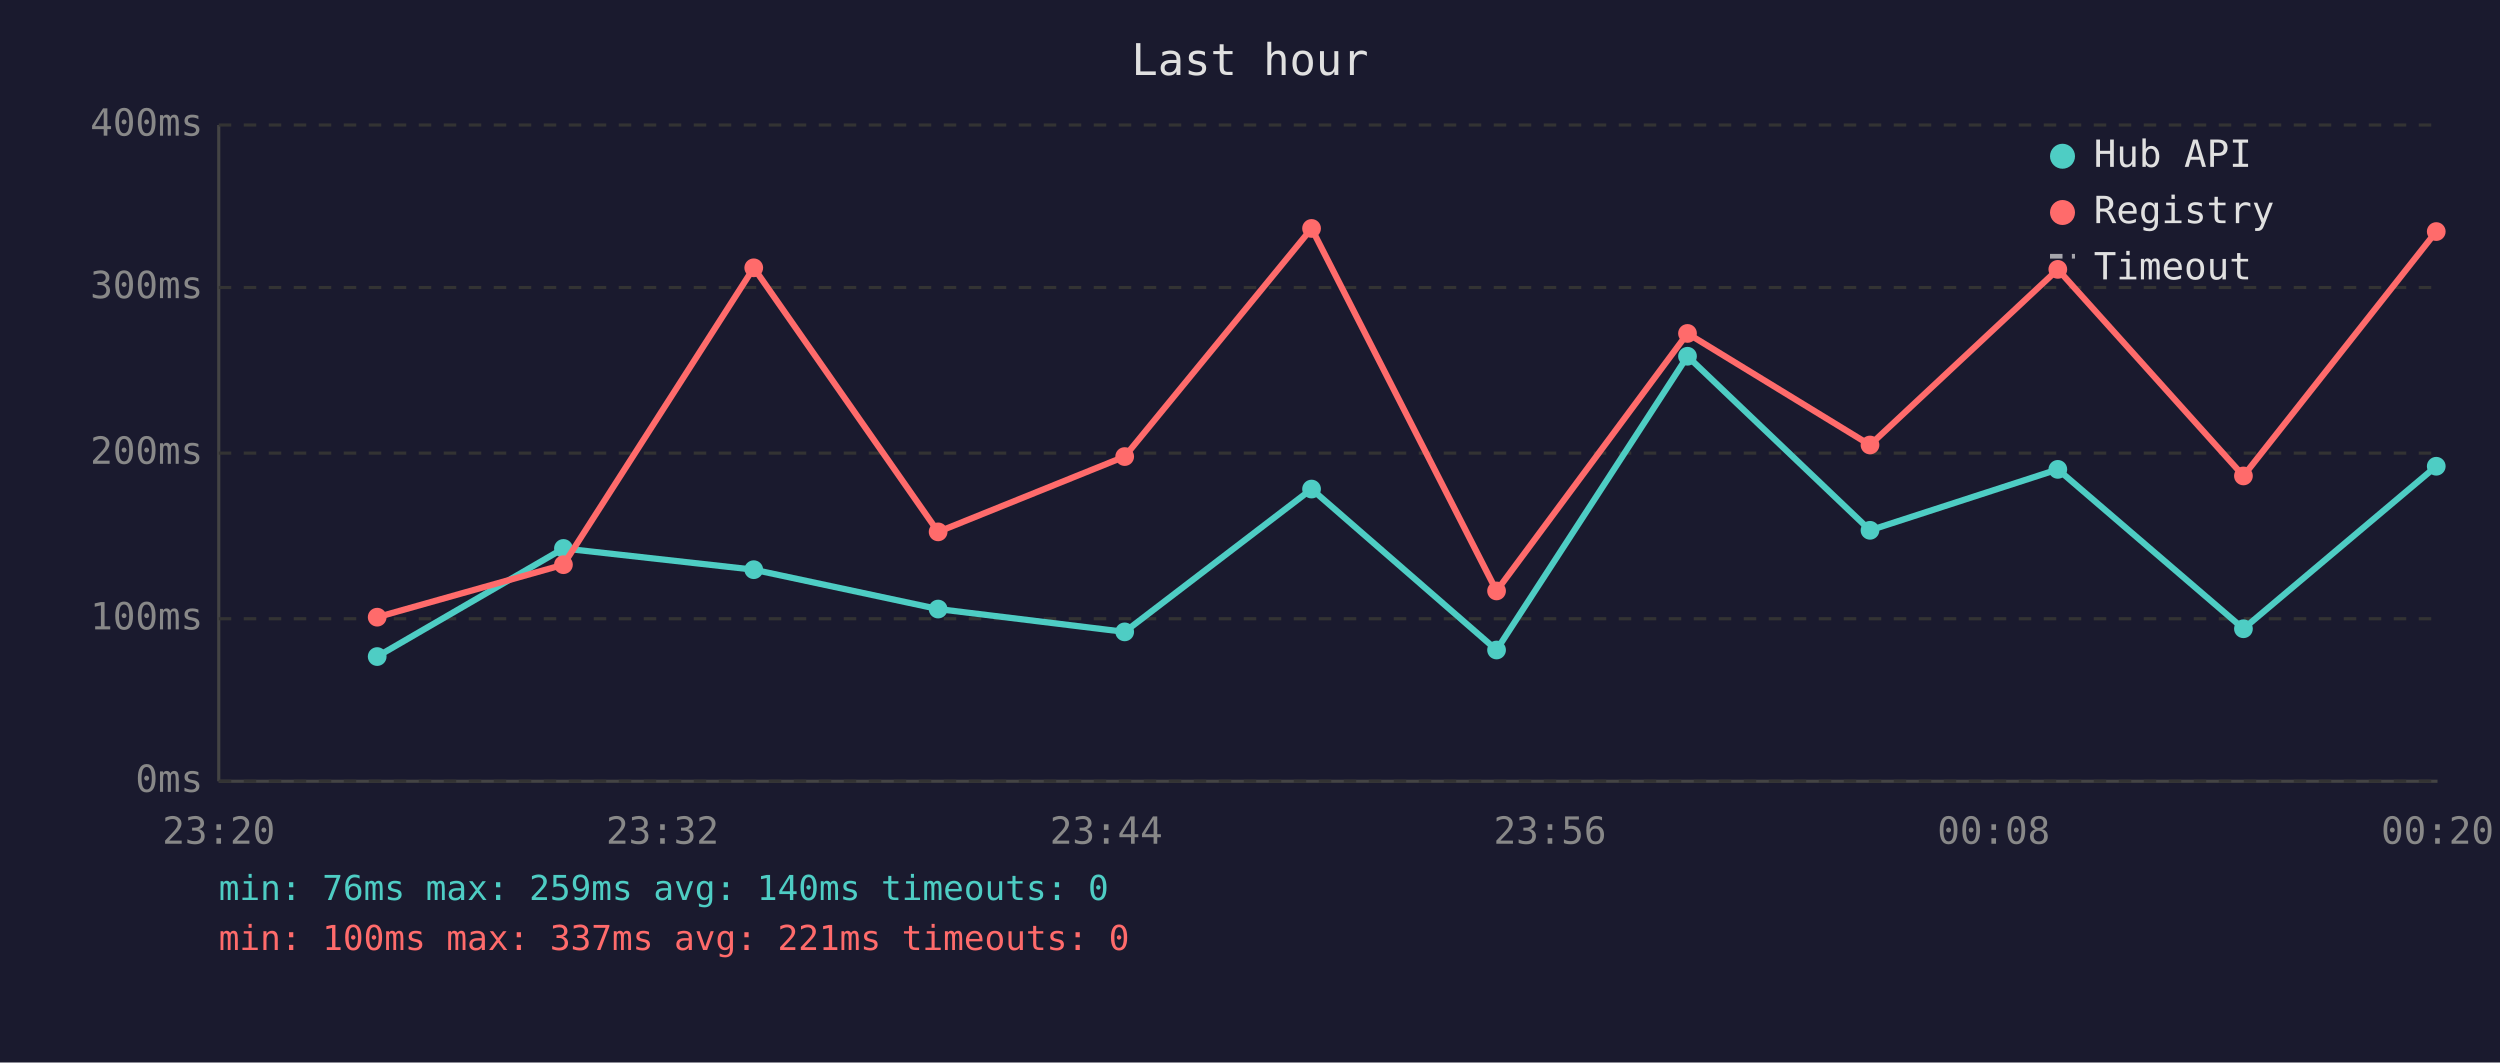
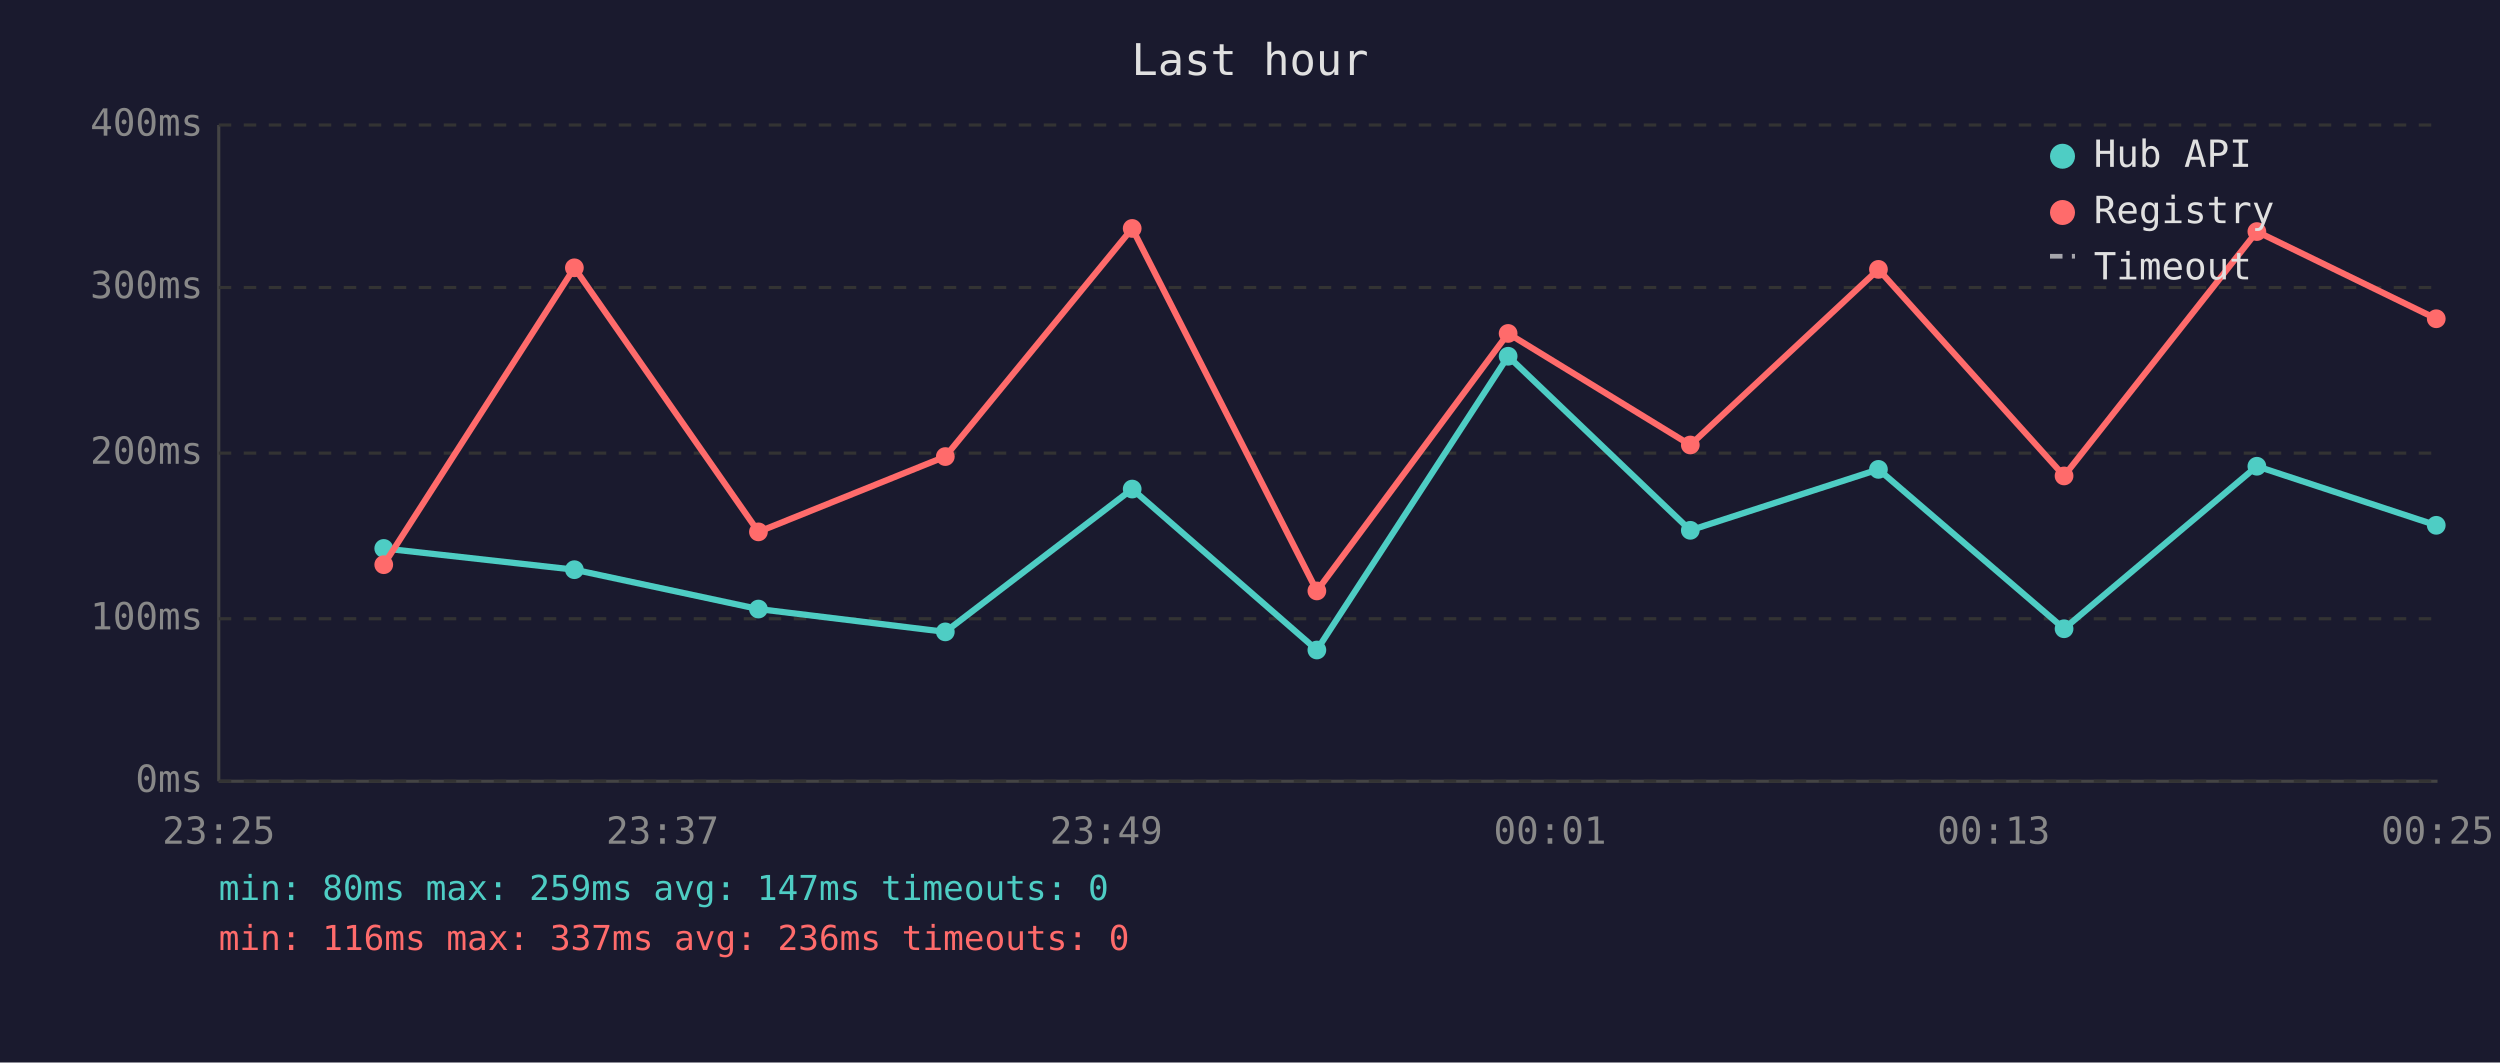
<svg xmlns="http://www.w3.org/2000/svg" viewBox="0 0 800 340" font-family="monospace" font-size="12">
  <rect width="800" height="340" fill="#1a1a2e" />
  <text x="400" y="24" fill="#e0e0e0" font-size="14" text-anchor="middle">Last hour</text>
  <line x1="70" y1="40" x2="70" y2="250" stroke="#444" stroke-width="1" />
  <line x1="70" y1="250" x2="780" y2="250" stroke="#444" stroke-width="1" />
  <line x1="70" y1="250" x2="780" y2="250" stroke="#333" stroke-width="1" stroke-dasharray="4" />
  <text x="65" y="250" fill="#888" text-anchor="end" dominant-baseline="middle">0ms</text>
  <line x1="70" y1="198" x2="780" y2="198" stroke="#333" stroke-width="1" stroke-dasharray="4" />
  <text x="65" y="198" fill="#888" text-anchor="end" dominant-baseline="middle">100ms</text>
  <line x1="70" y1="145" x2="780" y2="145" stroke="#333" stroke-width="1" stroke-dasharray="4" />
  <text x="65" y="145" fill="#888" text-anchor="end" dominant-baseline="middle">200ms</text>
  <line x1="70" y1="92" x2="780" y2="92" stroke="#333" stroke-width="1" stroke-dasharray="4" />
  <text x="65" y="92" fill="#888" text-anchor="end" dominant-baseline="middle">300ms</text>
  <line x1="70" y1="40" x2="780" y2="40" stroke="#333" stroke-width="1" stroke-dasharray="4" />
  <text x="65" y="40" fill="#888" text-anchor="end" dominant-baseline="middle">400ms</text>
-   <text x="70" y="270" fill="#888" text-anchor="middle">23:20</text>
-   <text x="212" y="270" fill="#888" text-anchor="middle">23:32</text>
-   <text x="354" y="270" fill="#888" text-anchor="middle">23:44</text>
-   <text x="496" y="270" fill="#888" text-anchor="middle">23:56</text>
-   <text x="638" y="270" fill="#888" text-anchor="middle">00:08</text>
-   <text x="780" y="270" fill="#888" text-anchor="middle">00:20</text>
-   <polyline points="120.7,210.1 180.3,175.5 241.2,182.3 300.2,194.9 359.9,202.2 419.7,156.5 478.9,208.0 540.0,114.0 598.4,169.7 658.5,150.2 717.9,201.2 779.6,149.2" fill="none" stroke="#4ecdc4" stroke-width="2" opacity="1" />
-   <circle cx="120.7" cy="210.1" r="3" fill="#4ecdc4" />
-   <circle cx="180.3" cy="175.5" r="3" fill="#4ecdc4" />
-   <circle cx="241.2" cy="182.3" r="3" fill="#4ecdc4" />
-   <circle cx="300.2" cy="194.9" r="3" fill="#4ecdc4" />
-   <circle cx="359.9" cy="202.2" r="3" fill="#4ecdc4" />
-   <circle cx="419.7" cy="156.5" r="3" fill="#4ecdc4" />
-   <circle cx="478.9" cy="208.0" r="3" fill="#4ecdc4" />
-   <circle cx="540.0" cy="114.0" r="3" fill="#4ecdc4" />
-   <circle cx="598.4" cy="169.7" r="3" fill="#4ecdc4" />
-   <circle cx="658.5" cy="150.2" r="3" fill="#4ecdc4" />
-   <circle cx="717.9" cy="201.2" r="3" fill="#4ecdc4" />
-   <circle cx="779.6" cy="149.2" r="3" fill="#4ecdc4" />
-   <polyline points="120.7,197.5 180.3,180.7 241.2,85.7 300.2,170.2 359.9,146.1 419.7,73.1 478.9,189.1 540.0,106.7 598.4,142.4 658.5,86.2 717.9,152.3 779.6,74.1" fill="none" stroke="#ff6b6b" stroke-width="2" opacity="1" />
-   <circle cx="120.7" cy="197.5" r="3" fill="#ff6b6b" />
-   <circle cx="180.3" cy="180.7" r="3" fill="#ff6b6b" />
-   <circle cx="241.2" cy="85.7" r="3" fill="#ff6b6b" />
-   <circle cx="300.2" cy="170.2" r="3" fill="#ff6b6b" />
-   <circle cx="359.9" cy="146.1" r="3" fill="#ff6b6b" />
-   <circle cx="419.7" cy="73.1" r="3" fill="#ff6b6b" />
-   <circle cx="478.9" cy="189.1" r="3" fill="#ff6b6b" />
-   <circle cx="540.0" cy="106.7" r="3" fill="#ff6b6b" />
-   <circle cx="598.4" cy="142.4" r="3" fill="#ff6b6b" />
-   <circle cx="658.5" cy="86.2" r="3" fill="#ff6b6b" />
-   <circle cx="717.9" cy="152.3" r="3" fill="#ff6b6b" />
-   <circle cx="779.6" cy="74.1" r="3" fill="#ff6b6b" />
+   <text x="70" y="270" fill="#888" text-anchor="middle">23:25</text>
+   <text x="212" y="270" fill="#888" text-anchor="middle">23:37</text>
+   <text x="354" y="270" fill="#888" text-anchor="middle">23:49</text>
+   <text x="496" y="270" fill="#888" text-anchor="middle">00:01</text>
+   <text x="638" y="270" fill="#888" text-anchor="middle">00:13</text>
+   <text x="780" y="270" fill="#888" text-anchor="middle">00:25</text>
+   <polyline points="122.8,175.5 183.8,182.3 242.7,194.9 302.5,202.2 362.3,156.5 421.4,208.0 482.6,114.0 540.9,169.7 601.1,150.2 660.5,201.2 722.2,149.2 779.6,168.1" fill="none" stroke="#4ecdc4" stroke-width="2" opacity="1" />
+   <circle cx="122.8" cy="175.5" r="3" fill="#4ecdc4" />
+   <circle cx="183.8" cy="182.3" r="3" fill="#4ecdc4" />
+   <circle cx="242.7" cy="194.9" r="3" fill="#4ecdc4" />
+   <circle cx="302.5" cy="202.2" r="3" fill="#4ecdc4" />
+   <circle cx="362.3" cy="156.5" r="3" fill="#4ecdc4" />
+   <circle cx="421.4" cy="208.0" r="3" fill="#4ecdc4" />
+   <circle cx="482.6" cy="114.0" r="3" fill="#4ecdc4" />
+   <circle cx="540.9" cy="169.7" r="3" fill="#4ecdc4" />
+   <circle cx="601.1" cy="150.2" r="3" fill="#4ecdc4" />
+   <circle cx="660.5" cy="201.2" r="3" fill="#4ecdc4" />
+   <circle cx="722.2" cy="149.2" r="3" fill="#4ecdc4" />
+   <circle cx="779.6" cy="168.1" r="3" fill="#4ecdc4" />
+   <polyline points="122.8,180.7 183.8,85.7 242.7,170.2 302.5,146.1 362.3,73.1 421.4,189.1 482.6,106.7 540.9,142.4 601.1,86.2 660.5,152.3 722.2,74.1 779.6,102.0" fill="none" stroke="#ff6b6b" stroke-width="2" opacity="1" />
+   <circle cx="122.8" cy="180.7" r="3" fill="#ff6b6b" />
+   <circle cx="183.8" cy="85.7" r="3" fill="#ff6b6b" />
+   <circle cx="242.7" cy="170.2" r="3" fill="#ff6b6b" />
+   <circle cx="302.5" cy="146.1" r="3" fill="#ff6b6b" />
+   <circle cx="362.3" cy="73.1" r="3" fill="#ff6b6b" />
+   <circle cx="421.4" cy="189.1" r="3" fill="#ff6b6b" />
+   <circle cx="482.6" cy="106.7" r="3" fill="#ff6b6b" />
+   <circle cx="540.9" cy="142.4" r="3" fill="#ff6b6b" />
+   <circle cx="601.1" cy="86.2" r="3" fill="#ff6b6b" />
+   <circle cx="660.5" cy="152.3" r="3" fill="#ff6b6b" />
+   <circle cx="722.2" cy="74.1" r="3" fill="#ff6b6b" />
+   <circle cx="779.6" cy="102.0" r="3" fill="#ff6b6b" />
  <circle cx="660" cy="50" r="4" fill="#4ecdc4" />
  <text x="670" y="50" fill="#e0e0e0" dominant-baseline="middle">Hub API</text>
  <circle cx="660" cy="68" r="4" fill="#ff6b6b" />
  <text x="670" y="68" fill="#e0e0e0" dominant-baseline="middle">Registry</text>
  <line x1="656" y1="82" x2="664" y2="82" stroke="#e0e0e0" stroke-width="1.5" stroke-dasharray="4,3" opacity="0.7" />
  <text x="670" y="86" fill="#e0e0e0" dominant-baseline="middle">Timeout</text>
-   <text x="70" y="288" fill="#4ecdc4" font-size="11">min: 76ms  max: 259ms  avg: 140ms  timeouts: 0</text>
-   <text x="70" y="304" fill="#ff6b6b" font-size="11">min: 100ms  max: 337ms  avg: 221ms  timeouts: 0</text>
+   <text x="70" y="288" fill="#4ecdc4" font-size="11">min: 80ms  max: 259ms  avg: 147ms  timeouts: 0</text>
+   <text x="70" y="304" fill="#ff6b6b" font-size="11">min: 116ms  max: 337ms  avg: 236ms  timeouts: 0</text>
</svg>
